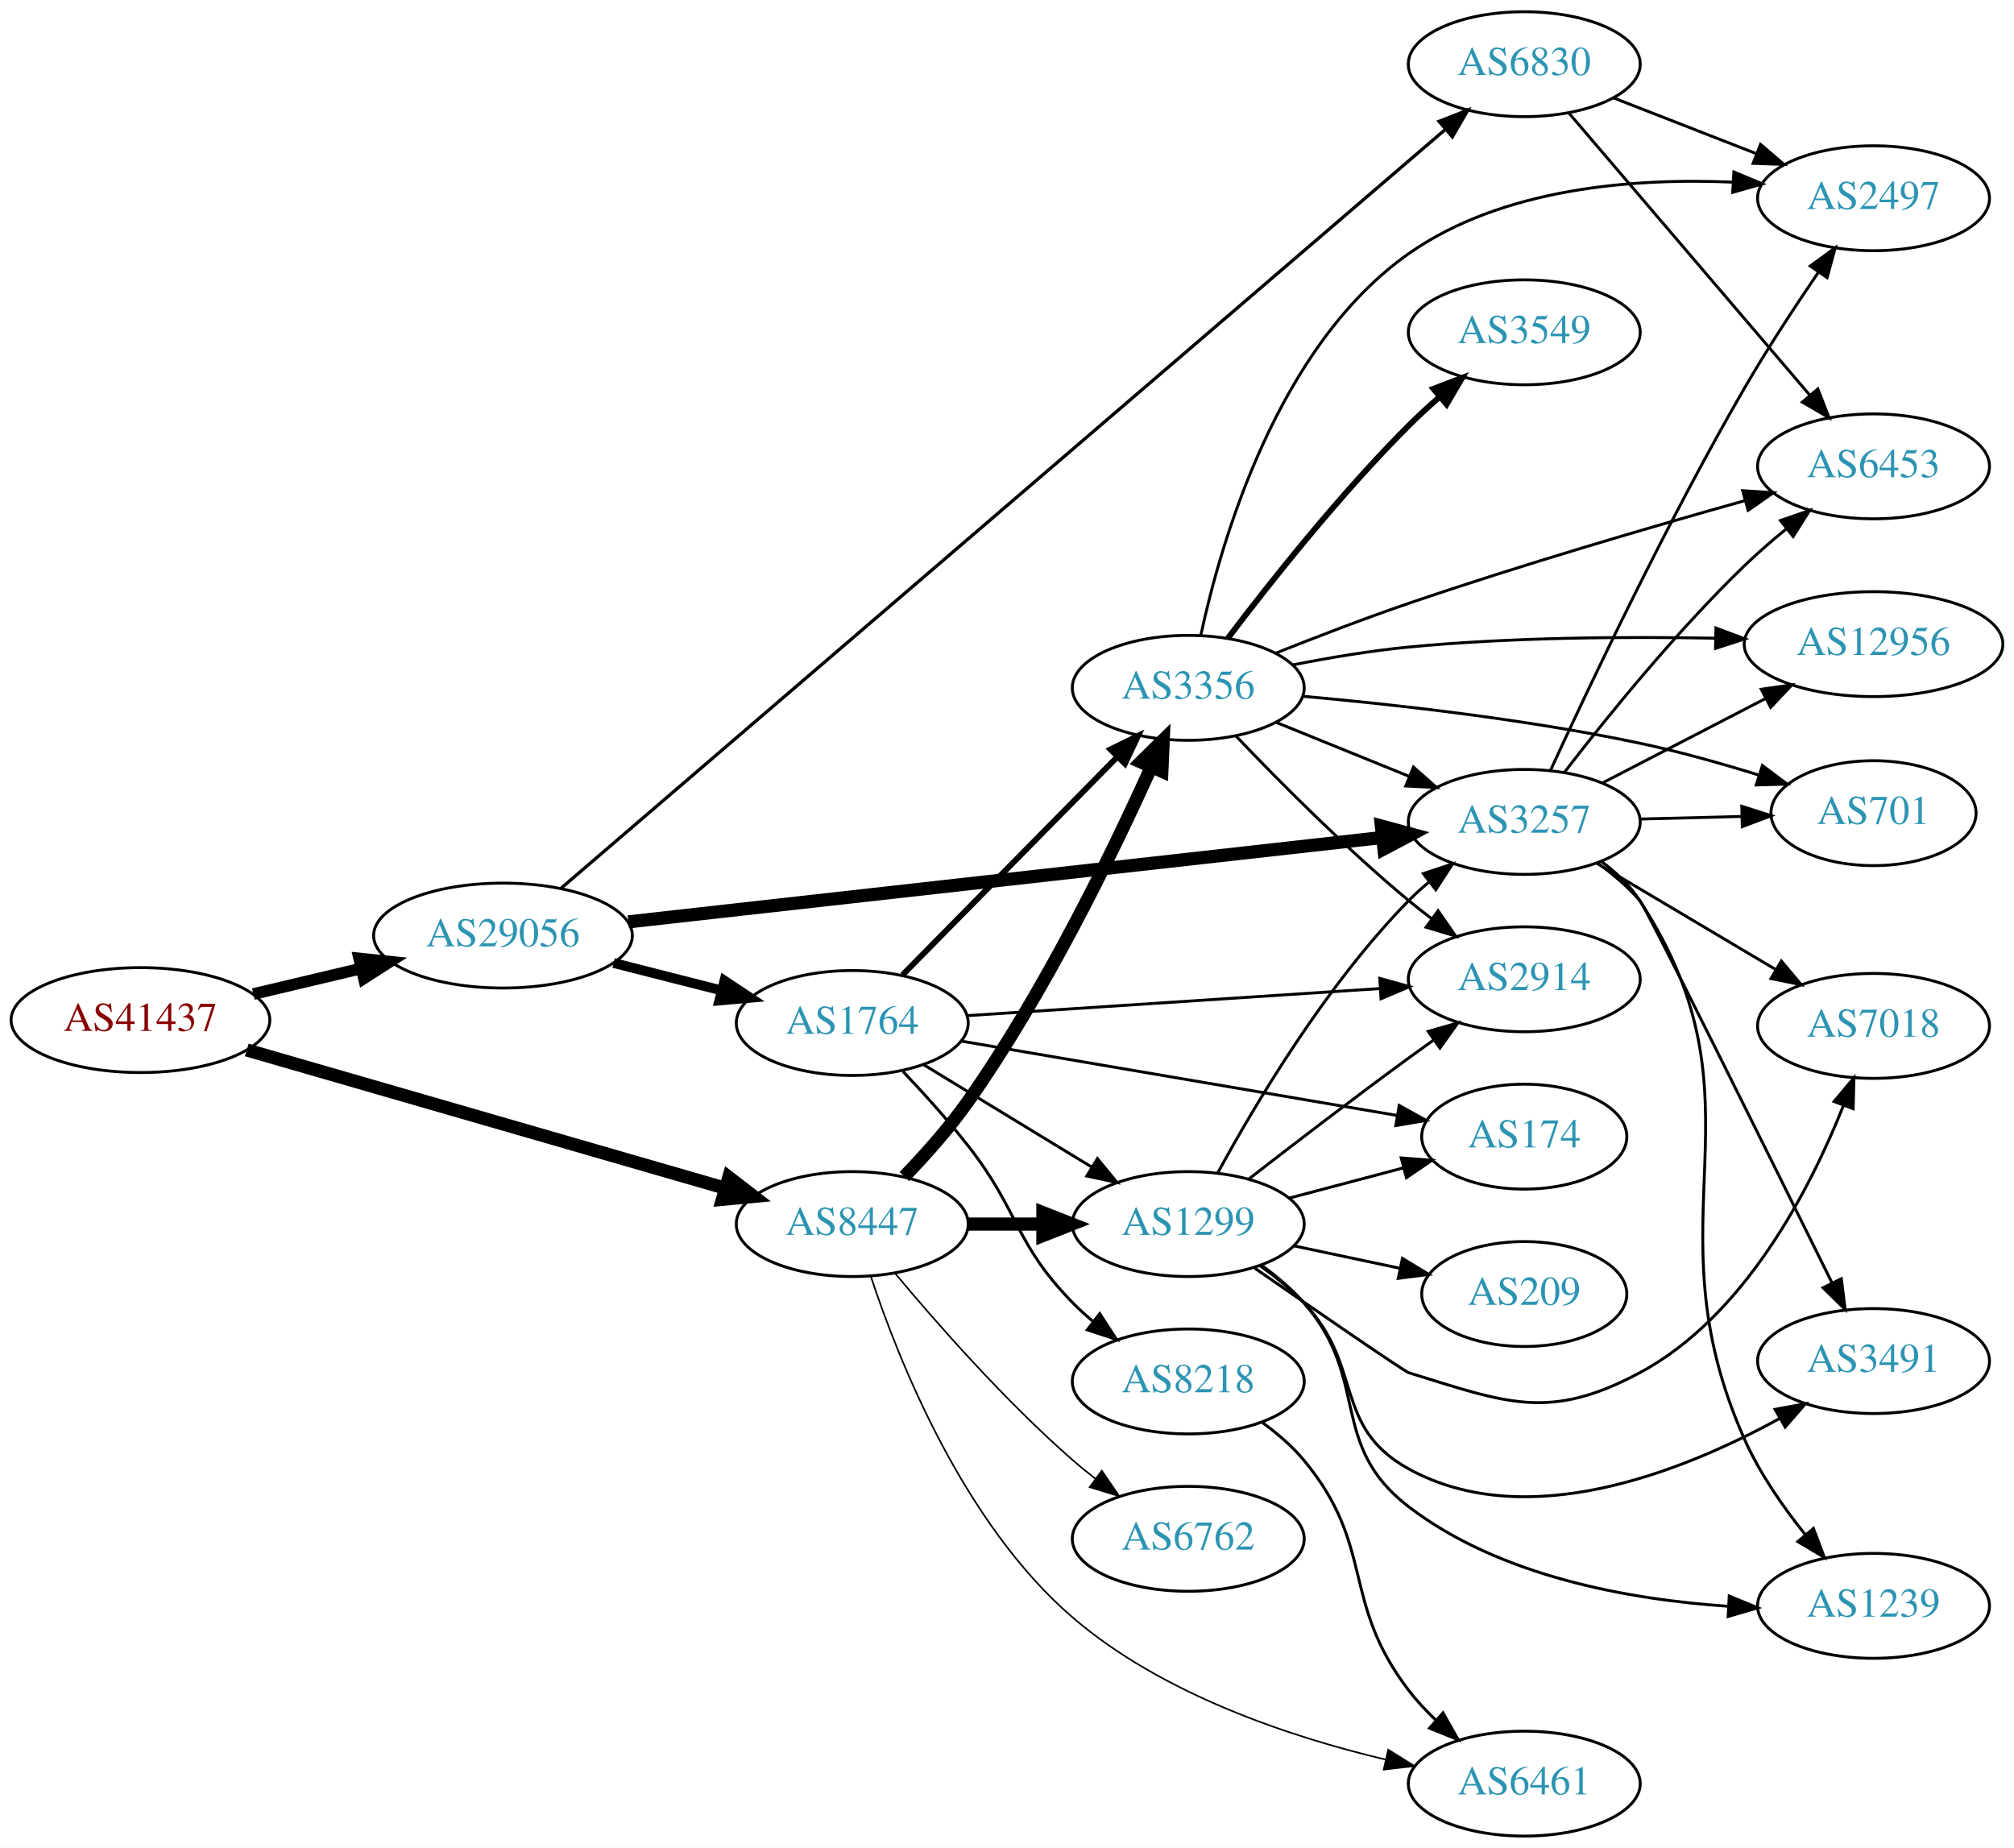
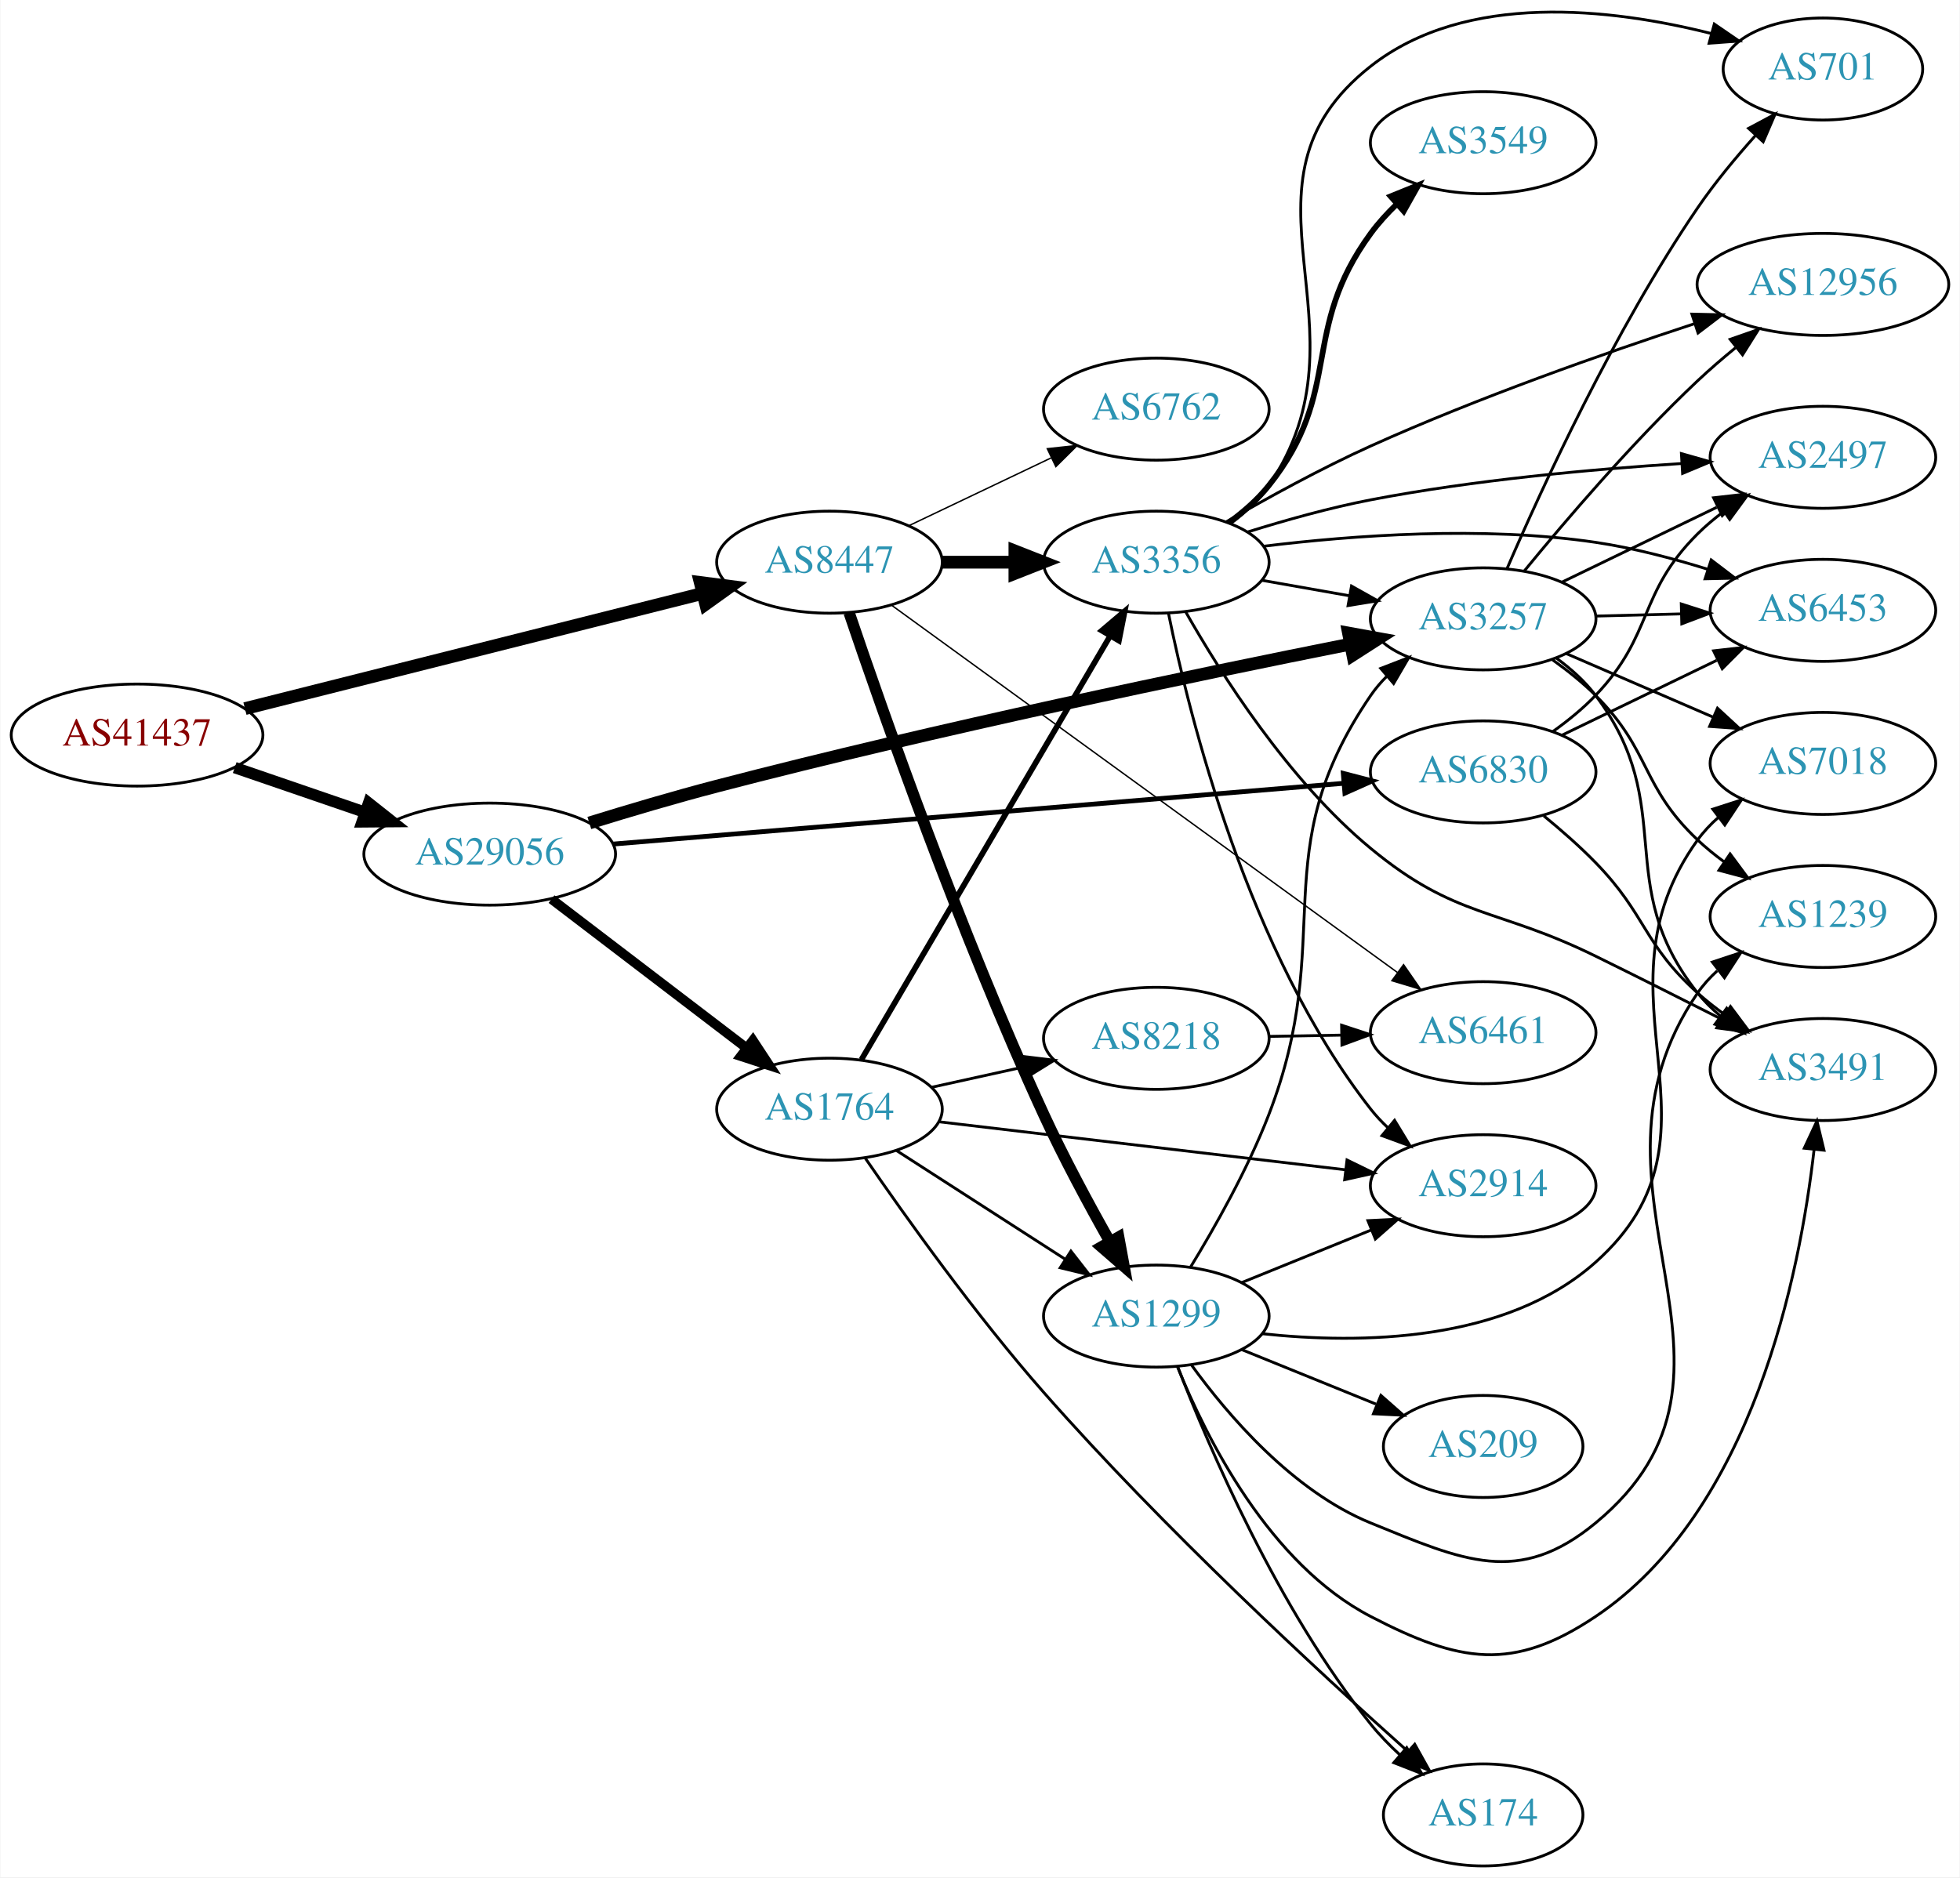
- <svg xmlns="http://www.w3.org/2000/svg" xmlns:xlink="http://www.w3.org/1999/xlink" width="691pt" height="634pt" viewBox="0.00 0.00 691.06 634.00">
-   <g id="graph0" class="graph" transform="scale(1 1) rotate(0) translate(4 630)">
-     <polygon fill="white" stroke="none" points="-4,4 -4,-630 687.055,-630 687.055,4 -4,4" />
+ <svg xmlns="http://www.w3.org/2000/svg" xmlns:xlink="http://www.w3.org/1999/xlink" width="691pt" height="662pt" viewBox="0.00 0.00 691.06 662.35">
+   <g id="graph0" class="graph" transform="scale(1 1) rotate(0) translate(4 658.35)">
+     <polygon fill="white" stroke="none" points="-4,4 -4,-658.35 687.055,-658.35 687.055,4 -4,4" />
    <g id="node1" class="node">
      <g id="a_node1">
        <a xlink:href="/asn/41437" xlink:title="AS41437 ~ KNAPP AG [AT]">
-           <ellipse fill="#ffffff" stroke="black" cx="44.196" cy="-280" rx="44.393" ry="18" />
-           <text text-anchor="middle" x="44.196" y="-276.3" font-family="Times,serif" font-size="14.00" fill="#880000">AS41437</text>
+           <ellipse fill="#ffffff" stroke="black" cx="44.196" cy="-399" rx="44.393" ry="18" />
+           <text text-anchor="middle" x="44.196" y="-395.3" font-family="Times,serif" font-size="14.00" fill="#880000">AS41437</text>
        </a>
      </g>
    </g>
    <g id="node2" class="node">
      <g id="a_node2">
        <a xlink:href="/asn/8447" xlink:title="AS8447 ~ A1 Telekom Austria AG [AT]">
-           <ellipse fill="#ffffff" stroke="black" cx="288.431" cy="-210" rx="39.794" ry="18" />
-           <text text-anchor="middle" x="288.431" y="-206.3" font-family="Times,serif" font-size="14.00" fill="#2c94b3">AS8447</text>
+           <ellipse fill="#ffffff" stroke="black" cx="288.431" cy="-460" rx="39.794" ry="18" />
+           <text text-anchor="middle" x="288.431" y="-456.3" font-family="Times,serif" font-size="14.00" fill="#2c94b3">AS8447</text>
        </a>
      </g>
    </g>
    <g id="edge1" class="edge">
-       <path fill="none" stroke="black" stroke-width="4.5" d="M80.678,-269.746C124.263,-257.152 198.139,-235.803 244.772,-222.327" />
-       <polygon fill="black" stroke="black" stroke-width="4.5" points="246.061,-226.054 254.575,-219.495 243.875,-218.488 246.061,-226.054" />
+       <path fill="none" stroke="black" stroke-width="4.5" d="M82.25,-408.331C125.713,-419.276 197.674,-437.397 243.796,-449.012" />
+       <polygon fill="black" stroke="black" stroke-width="4.5" points="242.851,-452.834 253.51,-451.458 244.774,-445.198 242.851,-452.834" />
    </g>
    <g id="node3" class="node">
      <g id="a_node3">
        <a xlink:href="/asn/29056" xlink:title="AS29056 ~ Citycom Telekommunikation GmbH [AT]">
-           <ellipse fill="#ffffff" stroke="black" cx="168.588" cy="-309" rx="44.393" ry="18" />
-           <text text-anchor="middle" x="168.588" y="-305.3" font-family="Times,serif" font-size="14.00" fill="#2c94b3">AS29056</text>
+           <ellipse fill="#ffffff" stroke="black" cx="168.588" cy="-357" rx="44.393" ry="18" />
+           <text text-anchor="middle" x="168.588" y="-353.3" font-family="Times,serif" font-size="14.00" fill="#2c94b3">AS29056</text>
        </a>
      </g>
    </g>
    <g id="edge2" class="edge">
-       <path fill="none" stroke="black" stroke-width="4" d="M82.916,-288.938C94.55,-291.694 107.517,-294.766 119.738,-297.662" />
-       <polygon fill="black" stroke="black" stroke-width="4" points="119.244,-301.142 129.782,-300.042 120.858,-294.331 119.244,-301.142" />
+       <path fill="none" stroke="black" stroke-width="4.026" d="M78.64,-387.523C92.807,-382.662 109.491,-376.937 124.559,-371.766" />
+       <polygon fill="black" stroke="black" stroke-width="4.026" points="125.869,-375.041 134.184,-368.463 123.582,-368.376 125.869,-375.041" />
    </g>
    <g id="node4" class="node">
      <g id="a_node4">
-         <a xlink:href="/asn/3356" xlink:title="AS3356 ~ Level 3 Parent, LLC [US]">
-           <ellipse fill="#ffffff" stroke="black" cx="403.724" cy="-394" rx="39.794" ry="18" />
-           <text text-anchor="middle" x="403.724" y="-390.3" font-family="Times,serif" font-size="14.00" fill="#2c94b3">AS3356</text>
+         <a xlink:href="/asn/6762" xlink:title="AS6762 ~ TELECOM ITALIA SPARKLE S.p.A. [IT]">
+           <ellipse fill="#ffffff" stroke="black" cx="403.724" cy="-514" rx="39.794" ry="18" />
+           <text text-anchor="middle" x="403.724" y="-510.3" font-family="Times,serif" font-size="14.00" fill="#2c94b3">AS6762</text>
        </a>
      </g>
    </g>
    <g id="edge3" class="edge">
-       <path fill="none" stroke="black" stroke-width="4.5" d="M306.29,-226.306C313.488,-233.756 321.684,-242.929 328.077,-252 354.456,-289.43 377.742,-337.353 391.027,-366.852" />
-       <polygon fill="black" stroke="black" stroke-width="4.5" points="387.48,-368.568 395.138,-376.108 394.677,-365.371 387.48,-368.568" />
+       <path fill="none" stroke="black" stroke-width="0.5" d="M316.567,-472.934C331.561,-480.081 350.382,-489.052 366.605,-496.785" />
+       <polygon fill="black" stroke="black" stroke-width="0.5" points="365.276,-500.028 375.809,-501.171 368.288,-493.709 365.276,-500.028" />
    </g>
    <g id="node5" class="node">
      <g id="a_node5">
-         <a xlink:href="/asn/1299" xlink:title="AS1299 ~ Telia Carrier [EU]">
-           <ellipse fill="#ffffff" stroke="black" cx="403.724" cy="-210" rx="39.794" ry="18" />
-           <text text-anchor="middle" x="403.724" y="-206.3" font-family="Times,serif" font-size="14.00" fill="#2c94b3">AS1299</text>
+         <a xlink:href="/asn/3356" xlink:title="AS3356 ~ Level 3 Parent, LLC [US]">
+           <ellipse fill="#ffffff" stroke="black" cx="403.724" cy="-460" rx="39.794" ry="18" />
+           <text text-anchor="middle" x="403.724" y="-456.3" font-family="Times,serif" font-size="14.00" fill="#2c94b3">AS3356</text>
        </a>
      </g>
    </g>
    <g id="edge4" class="edge">
-       <path fill="none" stroke="black" stroke-width="4.5" d="M328.103,-210C336.306,-210 345.07,-210 353.602,-210" />
-       <polygon fill="black" stroke="black" stroke-width="4.5" points="353.841,-213.938 363.841,-210 353.841,-206.063 353.841,-213.938" />
+       <path fill="none" stroke="black" stroke-width="4.5" d="M328.103,-460C336.306,-460 345.07,-460 353.602,-460" />
+       <polygon fill="black" stroke="black" stroke-width="4.5" points="353.841,-463.938 363.841,-460 353.841,-456.063 353.841,-463.938" />
    </g>
    <g id="node6" class="node">
      <g id="a_node6">
-         <a xlink:href="/asn/6461" xlink:title="AS6461 ~ Zayo Bandwidth [US]">
-           <ellipse fill="#ffffff" stroke="black" cx="519.017" cy="-18" rx="39.794" ry="18" />
-           <text text-anchor="middle" x="519.017" y="-14.3" font-family="Times,serif" font-size="14.00" fill="#2c94b3">AS6461</text>
+         <a xlink:href="/asn/1299" xlink:title="AS1299 ~ Telia Carrier [EU]">
+           <ellipse fill="#ffffff" stroke="black" cx="403.724" cy="-194" rx="39.794" ry="18" />
+           <text text-anchor="middle" x="403.724" y="-190.3" font-family="Times,serif" font-size="14.00" fill="#2c94b3">AS1299</text>
        </a>
      </g>
    </g>
    <g id="edge5" class="edge">
-       <path fill="none" stroke="black" stroke-width="0.562" d="M294.802,-192.062C304.256,-163.419 326.508,-107.302 364.077,-75 394.628,-48.733 438.383,-34.094 471.442,-26.251" />
-       <polygon fill="black" stroke="black" stroke-width="0.562" points="472.341,-29.636 481.331,-24.029 470.807,-22.806 472.341,-29.636" />
+       <path fill="none" stroke="black" stroke-width="4" d="M295.354,-442.197C307.089,-407.511 334.707,-328.698 364.077,-265 371.028,-249.924 379.807,-233.622 387.24,-220.445" />
+       <polygon fill="black" stroke="black" stroke-width="4" points="390.449,-221.884 392.369,-211.465 384.37,-218.412 390.449,-221.884" />
    </g>
    <g id="node7" class="node">
      <g id="a_node7">
-         <a xlink:href="/asn/6762" xlink:title="AS6762 ~ TELECOM ITALIA SPARKLE S.p.A. [IT]">
-           <ellipse fill="#ffffff" stroke="black" cx="403.724" cy="-102" rx="39.794" ry="18" />
-           <text text-anchor="middle" x="403.724" y="-98.3" font-family="Times,serif" font-size="14.00" fill="#2c94b3">AS6762</text>
+         <a xlink:href="/asn/6461" xlink:title="AS6461 ~ Zayo Bandwidth [US]">
+           <ellipse fill="#ffffff" stroke="black" cx="519.017" cy="-294" rx="39.794" ry="18" />
+           <text text-anchor="middle" x="519.017" y="-290.3" font-family="Times,serif" font-size="14.00" fill="#2c94b3">AS6461</text>
        </a>
      </g>
    </g>
    <g id="edge6" class="edge">
-       <path fill="none" stroke="black" stroke-width="0.562" d="M303.061,-193.183C317.343,-176.071 340.89,-149.255 364.077,-129 366.543,-126.846 369.182,-124.706 371.879,-122.628" />
-       <polygon fill="black" stroke="black" stroke-width="0.562" points="374.052,-125.375 380.033,-116.63 369.904,-119.736 374.052,-125.375" />
-     </g>
-     <g id="node10" class="node">
-       <g id="a_node10">
+       <path fill="none" stroke="black" stroke-width="0.5" d="M310.526,-444.681C351.521,-414.91 442.013,-349.194 488.772,-315.237" />
+       <polygon fill="black" stroke="black" stroke-width="0.5" points="490.938,-317.99 496.973,-309.282 486.824,-312.326 490.938,-317.99" />
+     </g>
+     <g id="node15" class="node">
+       <g id="a_node15">
        <a xlink:href="/asn/3257" xlink:title="AS3257 ~ GTT [DE]">
-           <ellipse fill="#ffffff" stroke="black" cx="519.017" cy="-348" rx="39.794" ry="18" />
-           <text text-anchor="middle" x="519.017" y="-344.3" font-family="Times,serif" font-size="14.00" fill="#2c94b3">AS3257</text>
-         </a>
-       </g>
-     </g>
-     <g id="edge22" class="edge">
-       <path fill="none" stroke="black" stroke-width="4.5" d="M211.617,-313.704C276.78,-320.998 401.798,-334.991 470.276,-342.656" />
-       <polygon fill="black" stroke="black" stroke-width="4.5" points="469.984,-346.586 480.359,-343.785 470.86,-338.759 469.984,-346.586" />
+           <ellipse fill="#ffffff" stroke="black" cx="519.017" cy="-440" rx="39.794" ry="18" />
+           <text text-anchor="middle" x="519.017" y="-436.3" font-family="Times,serif" font-size="14.00" fill="#2c94b3">AS3257</text>
+         </a>
+       </g>
+     </g>
+     <g id="edge23" class="edge">
+       <path fill="none" stroke="black" stroke-width="4.5" d="M203.726,-367.986C217.633,-372.294 233.909,-377.123 248.784,-381 326.65,-401.297 418.391,-420.386 472.179,-431.097" />
+       <polygon fill="black" stroke="black" stroke-width="4.5" points="471.518,-434.98 482.093,-433.062 473.049,-427.255 471.518,-434.98" />
    </g>
    <g id="node20" class="node">
      <g id="a_node20">
        <a xlink:href="/asn/1764" xlink:title="AS1764 ~ NEXTLAYER-AS [AT]">
-           <ellipse fill="#ffffff" stroke="black" cx="288.431" cy="-279" rx="39.794" ry="18" />
-           <text text-anchor="middle" x="288.431" y="-275.3" font-family="Times,serif" font-size="14.00" fill="#2c94b3">AS1764</text>
-         </a>
-       </g>
-     </g>
-     <g id="edge21" class="edge">
-       <path fill="none" stroke="black" stroke-width="3.375" d="M206.551,-299.59C218.258,-296.61 231.314,-293.286 243.463,-290.193" />
-       <polygon fill="black" stroke="black" stroke-width="3.375" points="244.577,-293.521 253.404,-287.662 242.85,-286.738 244.577,-293.521" />
+           <ellipse fill="#ffffff" stroke="black" cx="288.431" cy="-267" rx="39.794" ry="18" />
+           <text text-anchor="middle" x="288.431" y="-263.3" font-family="Times,serif" font-size="14.00" fill="#2c94b3">AS1764</text>
+         </a>
+       </g>
+     </g>
+     <g id="edge22" class="edge">
+       <path fill="none" stroke="black" stroke-width="3.375" d="M190.385,-341.117C209.518,-326.505 238.049,-304.714 259.229,-288.538" />
+       <polygon fill="black" stroke="black" stroke-width="3.375" points="261.413,-291.275 267.236,-282.424 257.164,-285.712 261.413,-291.275" />
    </g>
    <g id="node21" class="node">
      <g id="a_node21">
        <a xlink:href="/asn/6830" xlink:title="AS6830 ~ LGI-UPC [AT]">
-           <ellipse fill="#ffffff" stroke="black" cx="519.017" cy="-608" rx="39.794" ry="18" />
-           <text text-anchor="middle" x="519.017" y="-604.3" font-family="Times,serif" font-size="14.00" fill="#2c94b3">AS6830</text>
-         </a>
-       </g>
-     </g>
-     <g id="edge23" class="edge">
-       <path fill="none" stroke="black" stroke-width="1.125" d="M188.569,-325.288C247.111,-375.526 424.957,-528.142 492.038,-585.706" />
-       <polygon fill="black" stroke="black" stroke-width="1.125" points="489.785,-588.386 499.654,-592.242 494.344,-583.073 489.785,-588.386" />
+           <ellipse fill="#ffffff" stroke="black" cx="519.017" cy="-386" rx="39.794" ry="18" />
+           <text text-anchor="middle" x="519.017" y="-382.3" font-family="Times,serif" font-size="14.00" fill="#2c94b3">AS6830</text>
+         </a>
+       </g>
+     </g>
+     <g id="edge24" class="edge">
+       <path fill="none" stroke="black" stroke-width="1.688" d="M211.964,-360.527C277.085,-365.947 401.392,-376.293 469.842,-381.99" />
+       <polygon fill="black" stroke="black" stroke-width="1.688" points="469.67,-385.488 479.926,-382.83 470.251,-378.512 469.67,-385.488" />
    </g>
    <g id="node8" class="node">
      <g id="a_node8">
-         <a xlink:href="/asn/12956" xlink:title="AS12956 ~ TELXIUS [ES]">
-           <ellipse fill="#ffffff" stroke="black" cx="638.859" cy="-409" rx="44.393" ry="18" />
-           <text text-anchor="middle" x="638.859" y="-405.3" font-family="Times,serif" font-size="14.00" fill="#2c94b3">AS12956</text>
+         <a xlink:href="/asn/701" xlink:title="AS701 ~ UUNET [US]">
+           <ellipse fill="#ffffff" stroke="black" cx="638.859" cy="-634" rx="35.194" ry="18" />
+           <text text-anchor="middle" x="638.859" y="-630.3" font-family="Times,serif" font-size="14.00" fill="#2c94b3">AS701</text>
        </a>
      </g>
    </g>
    <g id="edge7" class="edge">
-       <path fill="none" stroke="black" d="M439.477,-401.854C451.984,-404.326 466.245,-406.738 479.37,-408 514.314,-411.36 553.79,-411.619 584.603,-411.034" />
-       <polygon fill="black" stroke="black" points="584.783,-414.531 594.702,-410.806 584.626,-407.533 584.783,-414.531" />
+       <path fill="none" stroke="black" d="M429.967,-473.659C435.026,-477.4 439.859,-481.865 443.37,-487 481.583,-542.88 426.145,-593.169 479.37,-635 513.041,-661.462 564.35,-655.379 599.406,-646.542" />
+       <polygon fill="black" stroke="black" points="600.539,-649.862 609.28,-643.873 598.713,-643.104 600.539,-649.862" />
    </g>
    <g id="node9" class="node">
      <g id="a_node9">
-         <a xlink:href="/asn/2497" xlink:title="AS2497 ~ Internet Initiative Japan Inc. [JP]">
-           <ellipse fill="#ffffff" stroke="black" cx="638.859" cy="-562" rx="39.794" ry="18" />
-           <text text-anchor="middle" x="638.859" y="-558.3" font-family="Times,serif" font-size="14.00" fill="#2c94b3">AS2497</text>
+         <a xlink:href="/asn/2914" xlink:title="AS2914 ~ NTT America, Inc. [US]">
+           <ellipse fill="#ffffff" stroke="black" cx="519.017" cy="-240" rx="39.794" ry="18" />
+           <text text-anchor="middle" x="519.017" y="-236.3" font-family="Times,serif" font-size="14.00" fill="#2c94b3">AS2914</text>
        </a>
      </g>
    </g>
    <g id="edge8" class="edge">
-       <path fill="none" stroke="black" d="M408.028,-412.045C414.963,-444.269 434.284,-511.297 479.37,-543 511.522,-565.607 556.694,-568.997 590.591,-567.523" />
-       <polygon fill="black" stroke="black" points="590.946,-571.009 600.722,-566.926 590.533,-564.021 590.946,-571.009" />
+       <path fill="none" stroke="black" d="M407.999,-442.018C415.352,-405.68 436.03,-322.268 479.37,-267 481.17,-264.706 483.216,-262.527 485.407,-260.476" />
+       <polygon fill="black" stroke="black" points="487.762,-263.071 493.259,-254.014 483.314,-257.666 487.762,-263.071" />
+     </g>
+     <g id="node10" class="node">
+       <g id="a_node10">
+         <a xlink:href="/asn/12956" xlink:title="AS12956 ~ TELXIUS [ES]">
+           <ellipse fill="#ffffff" stroke="black" cx="638.859" cy="-558" rx="44.393" ry="18" />
+           <text text-anchor="middle" x="638.859" y="-554.3" font-family="Times,serif" font-size="14.00" fill="#2c94b3">AS12956</text>
+         </a>
+       </g>
    </g>
    <g id="edge9" class="edge">
-       <path fill="none" stroke="black" d="M433.9,-382.154C447.775,-376.52 464.552,-369.708 479.461,-363.654" />
-       <polygon fill="black" stroke="black" points="480.991,-366.811 488.94,-359.806 478.358,-360.325 480.991,-366.811" />
+       <path fill="none" stroke="black" d="M428.439,-474.276C442.873,-482.647 461.849,-493.096 479.37,-501 517.053,-517.998 561.451,-533.606 593.655,-544.174" />
+       <polygon fill="black" stroke="black" points="592.644,-547.526 603.236,-547.289 594.808,-540.869 592.644,-547.526" />
    </g>
    <g id="node11" class="node">
      <g id="a_node11">
-         <a xlink:href="/asn/701" xlink:title="AS701 ~ UUNET [US]">
-           <ellipse fill="#ffffff" stroke="black" cx="638.859" cy="-351" rx="35.194" ry="18" />
-           <text text-anchor="middle" x="638.859" y="-347.3" font-family="Times,serif" font-size="14.00" fill="#2c94b3">AS701</text>
+         <a xlink:href="/asn/3549" xlink:title="AS3549 ~ Level 3 Parent, LLC [US]">
+           <ellipse fill="#ffffff" stroke="black" cx="519.017" cy="-608" rx="39.794" ry="18" />
+           <text text-anchor="middle" x="519.017" y="-604.3" font-family="Times,serif" font-size="14.00" fill="#2c94b3">AS3549</text>
        </a>
      </g>
    </g>
    <g id="edge10" class="edge">
-       <path fill="none" stroke="black" d="M442.982,-391.114C474.314,-388.312 519.673,-383.251 558.663,-375 572.083,-372.16 586.509,-368.101 599.323,-364.126" />
-       <polygon fill="black" stroke="black" points="600.737,-367.349 609.205,-360.981 598.614,-360.678 600.737,-367.349" />
+       <path fill="none" stroke="black" stroke-width="2" d="M429.426,-474.058C434.514,-477.779 439.494,-482.135 443.37,-487 469.957,-520.374 454.17,-541.567 479.37,-576 482.047,-579.658 485.232,-583.15 488.609,-586.394" />
+       <polygon fill="black" stroke="black" stroke-width="2" points="486.364,-589.081 496.182,-593.065 490.991,-583.829 486.364,-589.081" />
    </g>
    <g id="node12" class="node">
      <g id="a_node12">
-         <a xlink:href="/asn/3549" xlink:title="AS3549 ~ Level 3 Parent, LLC [US]">
-           <ellipse fill="#ffffff" stroke="black" cx="519.017" cy="-516" rx="39.794" ry="18" />
-           <text text-anchor="middle" x="519.017" y="-512.3" font-family="Times,serif" font-size="14.00" fill="#2c94b3">AS3549</text>
+         <a xlink:href="/asn/2497" xlink:title="AS2497 ~ Internet Initiative Japan Inc. [JP]">
+           <ellipse fill="#ffffff" stroke="black" cx="638.859" cy="-497" rx="39.794" ry="18" />
+           <text text-anchor="middle" x="638.859" y="-493.3" font-family="Times,serif" font-size="14.00" fill="#2c94b3">AS2497</text>
        </a>
      </g>
    </g>
    <g id="edge11" class="edge">
-       <path fill="none" stroke="black" stroke-width="2" d="M417.333,-411.057C431.515,-429.781 455.676,-460.325 479.37,-484 482.648,-487.275 486.232,-490.57 489.853,-493.736" />
-       <polygon fill="black" stroke="black" stroke-width="2" points="487.84,-496.618 497.736,-500.402 492.36,-491.273 487.84,-496.618" />
+       <path fill="none" stroke="black" d="M435.992,-470.673C449.231,-474.809 464.91,-479.212 479.37,-482 515.7,-489.005 557.372,-492.786 588.866,-494.799" />
+       <polygon fill="black" stroke="black" points="588.942,-498.309 599.134,-495.416 589.362,-491.322 588.942,-498.309" />
    </g>
    <g id="node13" class="node">
      <g id="a_node13">
-         <a xlink:href="/asn/2914" xlink:title="AS2914 ~ NTT America, Inc. [US]">
-           <ellipse fill="#ffffff" stroke="black" cx="519.017" cy="-294" rx="39.794" ry="18" />
-           <text text-anchor="middle" x="519.017" y="-290.3" font-family="Times,serif" font-size="14.00" fill="#2c94b3">AS2914</text>
+         <a xlink:href="/asn/6453" xlink:title="AS6453 ~ TATA COMMUNICATIONS (AMERICA) INC [US]">
+           <ellipse fill="#ffffff" stroke="black" cx="638.859" cy="-443" rx="39.794" ry="18" />
+           <text text-anchor="middle" x="638.859" y="-439.3" font-family="Times,serif" font-size="14.00" fill="#2c94b3">AS6453</text>
        </a>
      </g>
    </g>
    <g id="edge12" class="edge">
-       <path fill="none" stroke="black" d="M420.029,-377.545C434.642,-362.204 457.598,-339.044 479.37,-321 481.891,-318.911 484.567,-316.816 487.29,-314.767" />
-       <polygon fill="black" stroke="black" points="489.45,-317.523 495.482,-308.813 485.335,-311.861 489.45,-317.523" />
+       <path fill="none" stroke="black" d="M441.628,-465.632C472.939,-469.468 518.967,-472.883 558.663,-467 571.783,-465.056 585.74,-461.392 598.224,-457.503" />
+       <polygon fill="black" stroke="black" points="599.449,-460.785 607.876,-454.364 597.283,-454.128 599.449,-460.785" />
    </g>
    <g id="node14" class="node">
      <g id="a_node14">
-         <a xlink:href="/asn/6453" xlink:title="AS6453 ~ TATA COMMUNICATIONS (AMERICA) INC [US]">
-           <ellipse fill="#ffffff" stroke="black" cx="638.859" cy="-470" rx="39.794" ry="18" />
-           <text text-anchor="middle" x="638.859" y="-466.3" font-family="Times,serif" font-size="14.00" fill="#2c94b3">AS6453</text>
+         <a xlink:href="/asn/3491" xlink:title="AS3491 ~ PCCW Global, Inc. [US]">
+           <ellipse fill="#ffffff" stroke="black" cx="638.859" cy="-281" rx="39.794" ry="18" />
+           <text text-anchor="middle" x="638.859" y="-277.3" font-family="Times,serif" font-size="14.00" fill="#2c94b3">AS3491</text>
        </a>
      </g>
    </g>
    <g id="edge13" class="edge">
-       <path fill="none" stroke="black" d="M433.588,-405.852C447.353,-411.339 464.11,-417.783 479.37,-423 517.965,-436.195 562.553,-449.224 594.586,-458.206" />
-       <polygon fill="black" stroke="black" points="593.949,-461.662 604.521,-460.975 595.828,-454.918 593.949,-461.662" />
-     </g>
-     <g id="edge16" class="edge">
-       <path fill="none" stroke="black" d="M413.86,-227.598C426.465,-250.783 450.89,-292.008 479.37,-321 481.467,-323.135 483.754,-325.211 486.133,-327.201" />
-       <polygon fill="black" stroke="black" points="484.378,-330.267 494.436,-333.597 488.65,-324.722 484.378,-330.267" />
-     </g>
-     <g id="edge17" class="edge">
-       <path fill="none" stroke="black" d="M424.511,-225.473C439.457,-237.071 460.543,-253.244 479.37,-267 482.165,-269.042 485.09,-271.145 488.027,-273.235" />
-       <polygon fill="black" stroke="black" points="486.046,-276.121 496.236,-279.023 490.08,-270.4 486.046,-276.121" />
-     </g>
-     <g id="node15" class="node">
-       <g id="a_node15">
-         <a xlink:href="/asn/7018" xlink:title="AS7018 ~ AT&amp;T Services, Inc. [US]">
-           <ellipse fill="#ffffff" stroke="black" cx="638.859" cy="-278" rx="39.794" ry="18" />
-           <text text-anchor="middle" x="638.859" y="-274.3" font-family="Times,serif" font-size="14.00" fill="#2c94b3">AS7018</text>
-         </a>
-       </g>
+       <path fill="none" stroke="black" d="M414.006,-442.611C426.426,-420.706 450.293,-383.029 479.37,-359 509.495,-334.106 523.599,-338.255 558.663,-321 573.149,-313.872 589.049,-305.875 602.776,-298.916" />
+       <polygon fill="black" stroke="black" points="604.558,-301.937 611.889,-294.288 601.388,-295.696 604.558,-301.937" />
    </g>
    <g id="edge14" class="edge">
-       <path fill="none" stroke="black" d="M426.515,-194.885C447.998,-180.019 477.843,-159.472 479.37,-159 513.041,-148.596 527.598,-142.359 558.663,-159 594.669,-178.288 617.113,-221.966 628.551,-250.698" />
-       <polygon fill="black" stroke="black" points="625.325,-252.062 632.141,-260.172 631.87,-249.581 625.325,-252.062" />
+       <path fill="none" stroke="black" d="M440.882,-453.617C450.693,-451.885 461.451,-449.986 471.737,-448.17" />
+       <polygon fill="black" stroke="black" points="472.574,-451.576 481.814,-446.391 471.357,-444.683 472.574,-451.576" />
+     </g>
+     <g id="edge18" class="edge">
+       <path fill="none" stroke="black" d="M433.9,-205.846C447.775,-211.48 464.552,-218.292 479.461,-224.346" />
+       <polygon fill="black" stroke="black" points="478.358,-227.675 488.94,-228.194 480.991,-221.189 478.358,-227.675" />
+     </g>
+     <g id="edge20" class="edge">
+       <path fill="none" stroke="black" d="M411.215,-176.036C421.362,-150.986 443.608,-106.556 479.37,-88 510.651,-71.769 529.394,-68.373 558.663,-88 614.104,-125.177 630.765,-208.857 635.749,-252.813" />
+       <polygon fill="black" stroke="black" points="632.273,-253.229 636.759,-262.827 639.238,-252.526 632.273,-253.229" />
+     </g>
+     <g id="edge21" class="edge">
+       <path fill="none" stroke="black" d="M415.734,-211.187C424.299,-225.201 435.938,-245.755 443.37,-265 467.758,-328.15 441.158,-357.12 479.37,-413 481.016,-415.407 482.952,-417.667 485.066,-419.774" />
+       <polygon fill="black" stroke="black" points="482.892,-422.52 492.774,-426.341 487.432,-417.192 482.892,-422.52" />
    </g>
    <g id="node16" class="node">
      <g id="a_node16">
        <a xlink:href="/asn/209" xlink:title="AS209 ~ CenturyLink Communications, LLC [US]">
-           <ellipse fill="#ffffff" stroke="black" cx="519.017" cy="-186" rx="35.194" ry="18" />
-           <text text-anchor="middle" x="519.017" y="-182.3" font-family="Times,serif" font-size="14.00" fill="#2c94b3">AS209</text>
+           <ellipse fill="#ffffff" stroke="black" cx="519.017" cy="-148" rx="35.194" ry="18" />
+           <text text-anchor="middle" x="519.017" y="-144.3" font-family="Times,serif" font-size="14.00" fill="#2c94b3">AS209</text>
        </a>
      </g>
    </g>
    <g id="edge15" class="edge">
-       <path fill="none" stroke="black" d="M439.949,-202.538C451.52,-200.087 464.488,-197.34 476.482,-194.799" />
-       <polygon fill="black" stroke="black" points="477.217,-198.221 486.275,-192.724 475.766,-191.373 477.217,-198.221" />
+       <path fill="none" stroke="black" d="M433.9,-182.154C448.313,-176.302 465.857,-169.178 481.186,-162.954" />
+       <polygon fill="black" stroke="black" points="482.936,-166.021 490.885,-159.016 480.303,-159.535 482.936,-166.021" />
    </g>
    <g id="node17" class="node">
      <g id="a_node17">
        <a xlink:href="/asn/174" xlink:title="AS174 ~ Cogent Communications [US]">
-           <ellipse fill="#ffffff" stroke="black" cx="519.017" cy="-240" rx="35.194" ry="18" />
-           <text text-anchor="middle" x="519.017" y="-236.3" font-family="Times,serif" font-size="14.00" fill="#2c94b3">AS174</text>
-         </a>
-       </g>
-     </g>
-     <g id="edge18" class="edge">
-       <path fill="none" stroke="black" d="M438.409,-218.92C450.658,-222.163 464.631,-225.864 477.416,-229.249" />
-       <polygon fill="black" stroke="black" points="476.796,-232.705 487.359,-231.882 478.588,-225.939 476.796,-232.705" />
+           <ellipse fill="#ffffff" stroke="black" cx="519.017" cy="-18" rx="35.194" ry="18" />
+           <text text-anchor="middle" x="519.017" y="-14.3" font-family="Times,serif" font-size="14.00" fill="#2c94b3">AS174</text>
+         </a>
+       </g>
+     </g>
+     <g id="edge16" class="edge">
+       <path fill="none" stroke="black" d="M411.217,-176.272C422.246,-147.694 446.665,-90.549 479.37,-50 482.422,-46.216 485.981,-42.56 489.679,-39.158" />
+       <polygon fill="black" stroke="black" points="492.046,-41.739 497.351,-32.568 487.485,-36.429 492.046,-41.739" />
    </g>
    <g id="node18" class="node">
      <g id="a_node18">
-         <a xlink:href="/asn/3491" xlink:title="AS3491 ~ PCCW Global, Inc. [US]">
-           <ellipse fill="#ffffff" stroke="black" cx="638.859" cy="-163" rx="39.794" ry="18" />
-           <text text-anchor="middle" x="638.859" y="-159.3" font-family="Times,serif" font-size="14.00" fill="#2c94b3">AS3491</text>
-         </a>
-       </g>
-     </g>
-     <g id="edge19" class="edge">
-       <path fill="none" stroke="black" d="M428.4,-195.69C433.653,-191.928 438.962,-187.618 443.37,-183 464.059,-161.326 453.129,-140.463 479.37,-126 519.858,-103.684 573.333,-125.008 606.655,-143.304" />
-       <polygon fill="black" stroke="black" points="605.071,-146.43 615.491,-148.345 608.54,-140.35 605.071,-146.43" />
+         <a xlink:href="/asn/7018" xlink:title="AS7018 ~ AT&amp;T Services, Inc. [US]">
+           <ellipse fill="#ffffff" stroke="black" cx="638.859" cy="-389" rx="39.794" ry="18" />
+           <text text-anchor="middle" x="638.859" y="-385.3" font-family="Times,serif" font-size="14.00" fill="#2c94b3">AS7018</text>
+         </a>
+       </g>
+     </g>
+     <g id="edge17" class="edge">
+       <path fill="none" stroke="black" d="M441.169,-187.772C475.713,-184.081 526.909,-184.682 558.663,-213 609.509,-258.344 554.823,-306.735 594.663,-362 596.743,-364.885 599.236,-367.53 601.96,-369.94" />
+       <polygon fill="black" stroke="black" points="600.016,-372.858 610.101,-376.108 604.244,-367.279 600.016,-372.858" />
    </g>
    <g id="node19" class="node">
      <g id="a_node19">
        <a xlink:href="/asn/1239" xlink:title="AS1239 ~ Sprint [US]">
-           <ellipse fill="#ffffff" stroke="black" cx="638.859" cy="-79" rx="39.794" ry="18" />
-           <text text-anchor="middle" x="638.859" y="-75.3" font-family="Times,serif" font-size="14.00" fill="#2c94b3">AS1239</text>
-         </a>
-       </g>
-     </g>
-     <g id="edge20" class="edge">
-       <path fill="none" stroke="black" d="M428.702,-195.966C433.942,-192.193 439.17,-187.808 443.37,-183 466.386,-156.652 451.595,-134.271 479.37,-113 510.653,-89.043 555.127,-81.121 589.004,-78.86" />
-       <polygon fill="black" stroke="black" points="589.348,-82.347 599.151,-78.329 588.982,-75.357 589.348,-82.347" />
+           <ellipse fill="#ffffff" stroke="black" cx="638.859" cy="-335" rx="39.794" ry="18" />
+           <text text-anchor="middle" x="638.859" y="-331.3" font-family="Times,serif" font-size="14.00" fill="#2c94b3">AS1239</text>
+         </a>
+       </g>
+     </g>
+     <g id="edge19" class="edge">
+       <path fill="none" stroke="black" d="M416.051,-176.841C428.95,-159.026 451.843,-132.223 479.37,-121 512.004,-107.695 531.49,-98.559 558.663,-121 623.923,-174.895 546.792,-238.202 594.663,-308 596.614,-310.844 598.973,-313.449 601.57,-315.82" />
+       <polygon fill="black" stroke="black" points="599.851,-318.913 609.909,-322.243 604.122,-313.368 599.851,-318.913" />
+     </g>
+     <g id="edge34" class="edge">
+       <path fill="none" stroke="black" d="M527.439,-457.747C539.579,-485.89 565.291,-541.972 594.663,-585 600.705,-593.851 608.173,-602.845 615.19,-610.669" />
+       <polygon fill="black" stroke="black" points="612.64,-613.068 621.987,-618.056 617.791,-608.327 612.64,-613.068" />
+     </g>
+     <g id="edge30" class="edge">
+       <path fill="none" stroke="black" d="M533.514,-456.893C547.876,-474.447 571.658,-502.328 594.663,-524 598.831,-527.926 603.418,-531.88 607.999,-535.632" />
+       <polygon fill="black" stroke="black" points="606.143,-538.628 616.146,-542.12 610.503,-533.152 606.143,-538.628" />
+     </g>
+     <g id="edge36" class="edge">
+       <path fill="none" stroke="black" d="M546.757,-452.934C562.915,-460.75 583.73,-470.818 601.384,-479.357" />
+       <polygon fill="black" stroke="black" points="600.291,-482.716 610.817,-483.92 603.339,-476.415 600.291,-482.716" />
+     </g>
+     <g id="edge33" class="edge">
+       <path fill="none" stroke="black" d="M558.929,-440.991C568.483,-441.234 578.832,-441.497 588.795,-441.751" />
+       <polygon fill="black" stroke="black" points="588.902,-445.255 598.987,-442.01 589.08,-438.257 588.902,-445.255" />
+     </g>
+     <g id="edge31" class="edge">
+       <path fill="none" stroke="black" d="M544.916,-426.095C549.994,-422.366 554.92,-417.968 558.663,-413 588.348,-373.597 563.98,-346.631 594.663,-308 597.001,-305.057 599.753,-302.347 602.717,-299.873" />
+       <polygon fill="black" stroke="black" points="604.91,-302.606 610.921,-293.882 600.781,-296.953 604.91,-302.606" />
    </g>
    <g id="edge35" class="edge">
-       <path fill="none" stroke="black" d="M545.878,-361.387C562.263,-369.868 583.692,-380.961 601.743,-390.305" />
-       <polygon fill="black" stroke="black" points="600.341,-393.52 610.831,-395.009 603.559,-387.304 600.341,-393.52" />
-     </g>
-     <g id="edge33" class="edge">
-       <path fill="none" stroke="black" d="M528.072,-365.8C541.079,-394.121 567.958,-450.946 594.663,-497 602.408,-510.357 611.817,-524.702 619.874,-536.508" />
-       <polygon fill="black" stroke="black" points="617.162,-538.741 625.722,-544.984 622.924,-534.765 617.162,-538.741" />
-     </g>
-     <g id="edge36" class="edge">
-       <path fill="none" stroke="black" d="M558.929,-348.991C570.016,-349.273 582.176,-349.582 593.558,-349.872" />
-       <polygon fill="black" stroke="black" points="593.654,-353.376 603.74,-350.131 593.832,-346.378 593.654,-353.376" />
-     </g>
-     <g id="edge30" class="edge">
-       <path fill="none" stroke="black" d="M532.845,-365.092C547.027,-383.495 571.009,-413.197 594.663,-436 599.065,-440.243 603.969,-444.492 608.848,-448.478" />
-       <polygon fill="black" stroke="black" points="606.93,-451.424 616.942,-454.89 611.276,-445.937 606.93,-451.424" />
-     </g>
-     <g id="edge34" class="edge">
-       <path fill="none" stroke="black" d="M543.864,-333.834C561.514,-323.35 585.766,-308.944 605.214,-297.392" />
-       <polygon fill="black" stroke="black" points="607.237,-300.261 614.048,-292.144 603.662,-294.242 607.237,-300.261" />
-     </g>
-     <g id="edge31" class="edge">
-       <path fill="none" stroke="black" d="M544.031,-333.997C549.27,-330.223 554.488,-325.83 558.663,-321 561.023,-318.27 602.711,-234.17 624.63,-189.809" />
-       <polygon fill="black" stroke="black" points="627.822,-191.249 629.113,-180.733 621.546,-188.15 627.822,-191.249" />
+       <path fill="none" stroke="black" d="M548.243,-427.784C563.725,-421.084 583.13,-412.686 599.921,-405.419" />
+       <polygon fill="black" stroke="black" points="601.668,-408.477 609.455,-401.293 598.887,-402.053 601.668,-408.477" />
    </g>
    <g id="edge32" class="edge">
-       <path fill="none" stroke="black" d="M545.438,-334.46C550.488,-330.713 555.272,-326.215 558.663,-321 604.329,-250.778 560.481,-212.473 594.663,-136 599.836,-124.427 607.753,-113.019 615.403,-103.486" />
-       <polygon fill="black" stroke="black" points="618.242,-105.546 621.981,-95.633 612.876,-101.051 618.242,-105.546" />
+       <path fill="none" stroke="black" d="M543.523,-425.524C548.783,-421.769 554.138,-417.503 558.663,-413 578.329,-393.429 574.503,-381.061 594.663,-362 597.545,-359.275 600.743,-356.677 604.057,-354.244" />
+       <polygon fill="black" stroke="black" points="606.119,-357.074 612.423,-348.559 602.185,-351.284 606.119,-357.074" />
+     </g>
+     <g id="edge26" class="edge">
+       <path fill="none" stroke="black" stroke-width="2" d="M299.685,-284.468C319.696,-318.557 364.041,-394.102 387.495,-434.058" />
+       <polygon fill="black" stroke="black" stroke-width="2" points="384.494,-435.859 392.575,-442.711 390.531,-432.315 384.494,-435.859" />
+     </g>
+     <g id="edge29" class="edge">
+       <path fill="none" stroke="black" d="M312.085,-252.403C329.143,-241.411 352.727,-226.215 371.562,-214.079" />
+       <polygon fill="black" stroke="black" points="373.598,-216.931 380.109,-208.572 369.807,-211.046 373.598,-216.931" />
+     </g>
+     <g id="edge27" class="edge">
+       <path fill="none" stroke="black" d="M326.921,-262.572C366.12,-257.942 427.751,-250.662 470.374,-245.627" />
+       <polygon fill="black" stroke="black" points="470.986,-249.08 480.506,-244.431 470.164,-242.128 470.986,-249.08" />
    </g>
    <g id="edge25" class="edge">
-       <path fill="none" stroke="black" stroke-width="2" d="M305.663,-295.477C325.013,-315.118 357.49,-348.084 379.495,-370.421" />
-       <polygon fill="black" stroke="black" stroke-width="2" points="377.01,-372.886 386.522,-377.554 381.997,-367.974 377.01,-372.886" />
-     </g>
-     <g id="edge27" class="edge">
-       <path fill="none" stroke="black" d="M312.905,-264.703C329.615,-254.526 352.27,-240.728 370.647,-229.536" />
-       <polygon fill="black" stroke="black" points="372.559,-232.469 379.279,-224.279 368.918,-226.491 372.559,-232.469" />
-     </g>
-     <g id="edge28" class="edge">
-       <path fill="none" stroke="black" d="M327.691,-281.511C366.672,-284.069 427.25,-288.044 469.561,-290.82" />
-       <polygon fill="black" stroke="black" points="469.424,-294.319 479.632,-291.481 469.882,-287.334 469.424,-294.319" />
-     </g>
-     <g id="edge26" class="edge">
-       <path fill="none" stroke="black" d="M325.904,-272.777C366.629,-265.829 432.459,-254.597 475.491,-247.255" />
-       <polygon fill="black" stroke="black" points="476.108,-250.701 485.376,-245.569 474.93,-243.801 476.108,-250.701" />
+       <path fill="none" stroke="black" d="M301.056,-249.727C315.109,-229.266 339.895,-194.491 364.077,-167 406.201,-119.114 460.958,-68.53 492.527,-40.345" />
+       <polygon fill="black" stroke="black" points="494.88,-42.936 500.031,-33.678 490.231,-37.703 494.88,-42.936" />
    </g>
    <g id="node22" class="node">
      <g id="a_node22">
        <a xlink:href="/asn/8218" xlink:title="AS8218 ~ legacy Neotelecoms [FR]">
-           <ellipse fill="#ffffff" stroke="black" cx="403.724" cy="-156" rx="39.794" ry="18" />
-           <text text-anchor="middle" x="403.724" y="-152.3" font-family="Times,serif" font-size="14.00" fill="#2c94b3">AS8218</text>
-         </a>
-       </g>
-     </g>
-     <g id="edge24" class="edge">
-       <path fill="none" stroke="black" d="M305.85,-262.367C312.967,-254.857 321.221,-245.727 328.077,-237 345.897,-214.318 343.905,-203.617 364.077,-183 366.17,-180.861 368.453,-178.782 370.83,-176.79" />
-       <polygon fill="black" stroke="black" points="373.349,-179.268 379.13,-170.389 369.074,-173.725 373.349,-179.268" />
+           <ellipse fill="#ffffff" stroke="black" cx="403.724" cy="-292" rx="39.794" ry="18" />
+           <text text-anchor="middle" x="403.724" y="-288.3" font-family="Times,serif" font-size="14.00" fill="#2c94b3">AS8218</text>
+         </a>
+       </g>
+     </g>
+     <g id="edge28" class="edge">
+       <path fill="none" stroke="black" d="M324.347,-274.705C334.9,-277.033 346.639,-279.624 357.751,-282.076" />
+       <polygon fill="black" stroke="black" points="357.209,-285.54 367.728,-284.278 358.717,-278.705 357.209,-285.54" />
+     </g>
+     <g id="edge37" class="edge">
+       <path fill="none" stroke="black" d="M543.693,-400.31C548.946,-404.072 554.255,-408.382 558.663,-413 579.352,-434.674 573.427,-448.863 594.663,-470 597.474,-472.798 600.626,-475.444 603.912,-477.905" />
+       <polygon fill="black" stroke="black" points="602.018,-480.851 612.243,-483.626 605.981,-475.08 602.018,-480.851" />
    </g>
    <g id="edge38" class="edge">
-       <path fill="none" stroke="black" d="M549.753,-596.392C564.547,-590.618 582.624,-583.561 598.546,-577.346" />
-       <polygon fill="black" stroke="black" points="600.089,-580.501 608.132,-573.604 597.544,-573.98 600.089,-580.501" />
-     </g>
-     <g id="edge37" class="edge">
-       <path fill="none" stroke="black" d="M534.231,-591.354C554.846,-567.213 593.173,-522.33 616.995,-494.433" />
-       <polygon fill="black" stroke="black" points="619.762,-496.583 623.594,-486.705 614.439,-492.037 619.762,-496.583" />
-     </g>
-     <g id="edge29" class="edge">
-       <path fill="none" stroke="black" d="M429.271,-141.816C434.367,-138.102 439.39,-133.78 443.37,-129 468.058,-99.347 455.915,-80.637 479.37,-50 482.125,-46.401 485.357,-42.943 488.758,-39.718" />
-       <polygon fill="black" stroke="black" points="491.138,-42.286 496.353,-33.063 486.525,-37.021 491.138,-42.286" />
+       <path fill="none" stroke="black" d="M546.757,-398.934C562.915,-406.75 583.73,-416.818 601.384,-425.357" />
+       <polygon fill="black" stroke="black" points="600.291,-428.716 610.817,-429.92 603.339,-422.415 600.291,-428.716" />
+     </g>
+     <g id="edge39" class="edge">
+       <path fill="none" stroke="black" d="M540.397,-370.5C546.512,-365.493 553.075,-359.744 558.663,-354 576.766,-335.392 575.364,-325.365 594.663,-308 597.611,-305.347 600.852,-302.795 604.192,-300.391" />
+       <polygon fill="black" stroke="black" points="606.247,-303.227 612.591,-294.741 602.34,-297.418 606.247,-303.227" />
+     </g>
+     <g id="edge40" class="edge">
+       <path fill="none" stroke="black" d="M443.396,-292.683C451.599,-292.828 460.363,-292.982 468.895,-293.133" />
+       <polygon fill="black" stroke="black" points="469.074,-296.636 479.134,-293.314 469.198,-289.638 469.074,-296.636" />
    </g>
  </g>
</svg>
